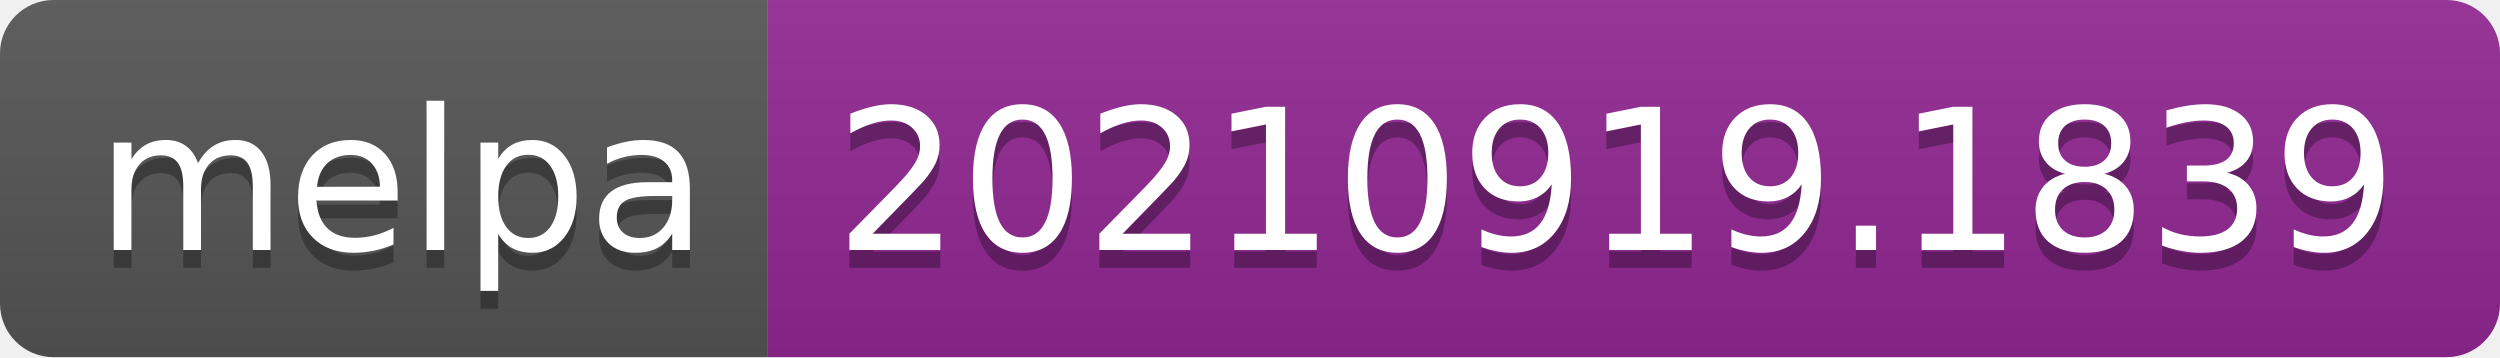
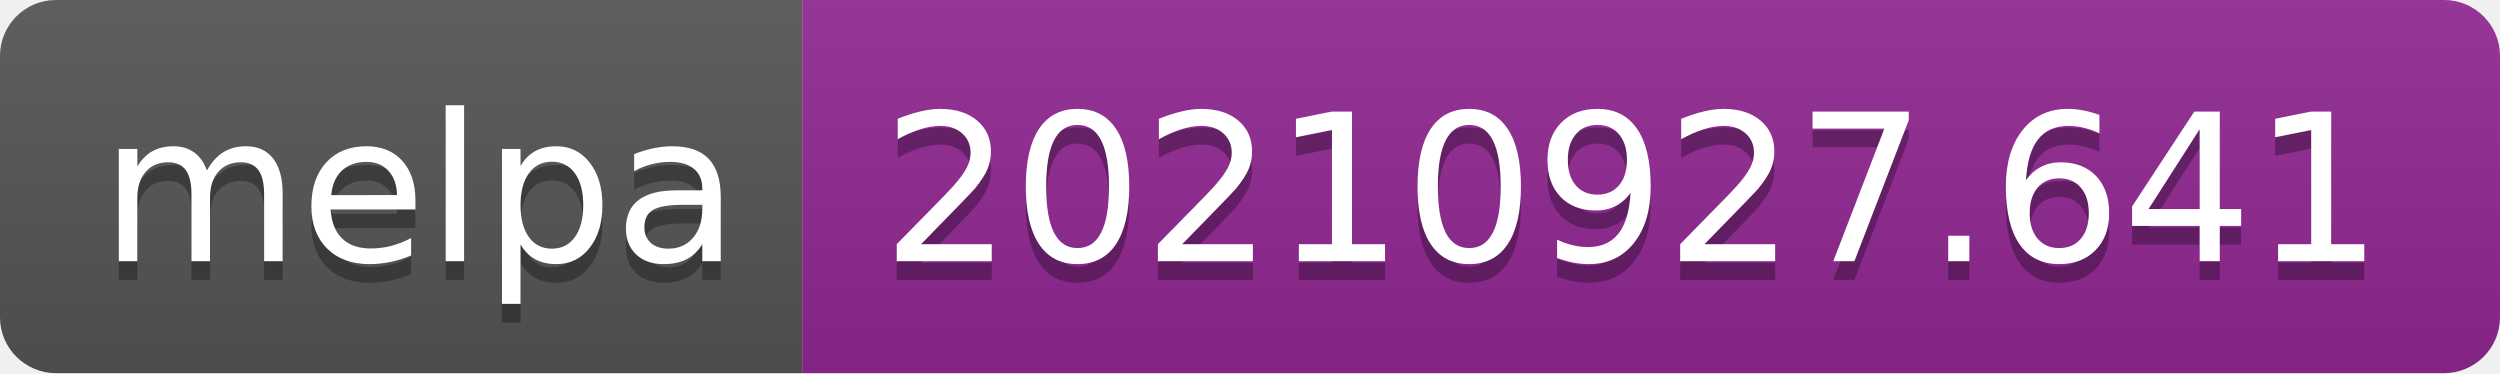
- <svg xmlns="http://www.w3.org/2000/svg" width="140" height="20" role="img" aria-label="melpa: 20210919.1839">
+ <svg xmlns="http://www.w3.org/2000/svg" width="134" height="20" role="img" aria-label="melpa: 20210927.641">
  <linearGradient id="s" x2="0" y2="100%">
    <stop offset="0" stop-color="#bbb" stop-opacity=".1" />
    <stop offset="1" stop-opacity=".1" />
  </linearGradient>
  <clipPath id="r">
-     <rect width="140" height="20" rx="3" fill="#fff" />
+     <rect width="134" height="20" rx="3" fill="#fff" />
  </clipPath>
  <g clip-path="url(#r)">
    <rect width="43" height="20" fill="#555" />
-     <rect x="43" width="97" height="20" fill="#922793" />
-     <rect width="140" height="20" fill="url(#s)" />
+     <rect x="43" width="91" height="20" fill="#922793" />
+     <rect width="134" height="20" fill="url(#s)" />
  </g>
  <g fill="#fff" text-anchor="middle" font-family="Verdana,Geneva,DejaVu Sans,sans-serif" text-rendering="geometricPrecision" font-size="110">
    <text aria-hidden="true" x="225" y="150" fill="#010101" fill-opacity=".3" transform="scale(.1)" textLength="330">melpa</text>
    <text x="225" y="140" transform="scale(.1)" fill="#fff" textLength="330">melpa</text>
-     <text aria-hidden="true" x="905" y="150" fill="#010101" fill-opacity=".3" transform="scale(.1)" textLength="870">20210919.1839</text>
-     <text x="905" y="140" transform="scale(.1)" fill="#fff" textLength="870">20210919.1839</text>
+     <text aria-hidden="true" x="875" y="150" fill="#010101" fill-opacity=".3" transform="scale(.1)" textLength="810">20210927.641</text>
+     <text x="875" y="140" transform="scale(.1)" fill="#fff" textLength="810">20210927.641</text>
  </g>
</svg>
